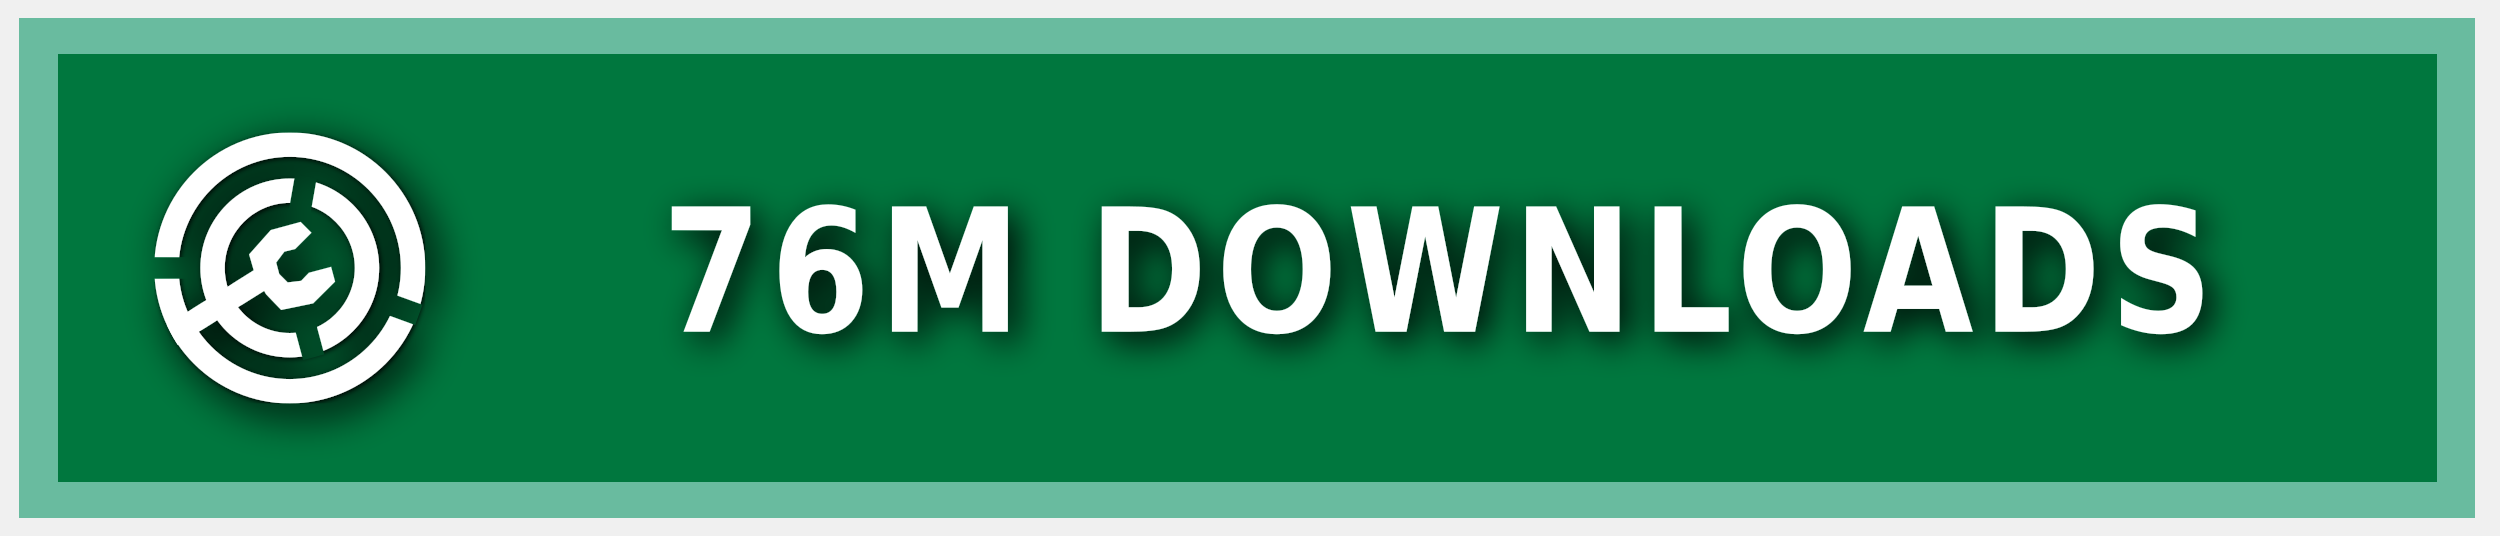
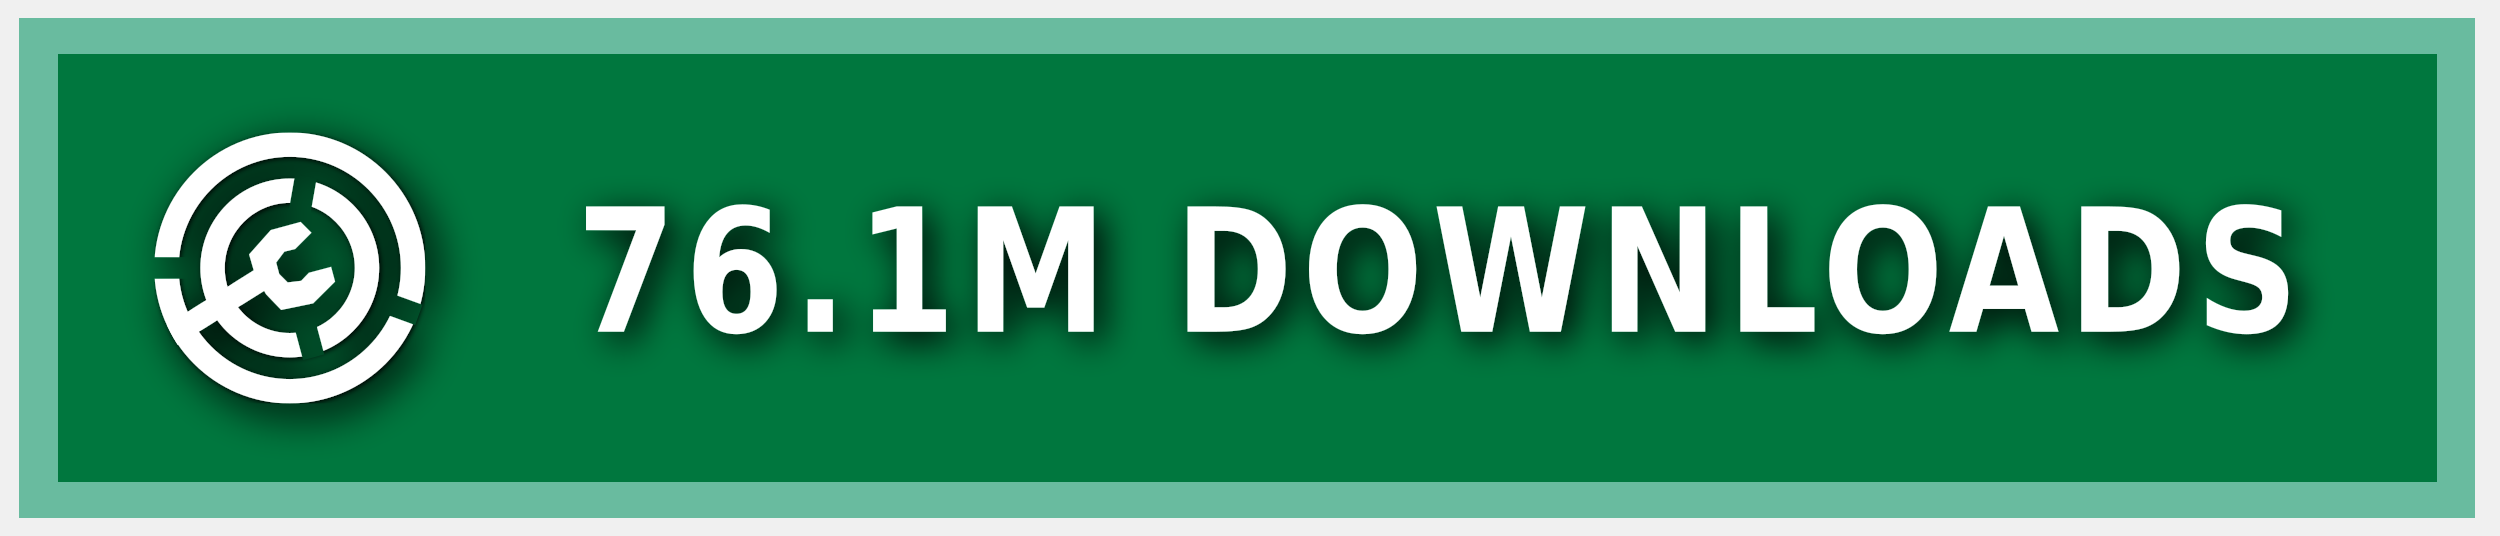
<svg xmlns="http://www.w3.org/2000/svg" xmlns:ns1="https://boxy-svg.com" width="140" height="30" role="img" aria-label="MODRINTH">
  <style> g:not(.noshadow) { filter: drop-shadow(0.5px 0.5px 1.0px black); } </style>
  <defs>
    <ns1:guide x="121.656" y="10.118" angle="90" />
    <ns1:guide x="127.198" y="17.628" angle="90" />
    <ns1:guide x="8.199" y="-3.08" angle="0" />
    <ns1:guide x="20.449" y="-4.101" angle="0" />
    <ns1:guide x="121.656" y="10.118" angle="90" />
    <ns1:guide x="127.198" y="17.628" angle="90" />
    <ns1:guide x="8.199" y="-3.08" angle="0" />
    <ns1:guide x="20.449" y="-4.101" angle="0" />
  </defs>
  <g class="noshadow" shape-rendering="crispEdges" style="" transform="matrix(1.074564, 0, 0, 1, 0, 0)">
    <rect x="1" y="1" width="128" height="28" style="fill: #00954E;" />
    <rect x="1" y="1" width="128" height="28" style="fill: rgba(0, 0, 0, 0.2);" />
    <rect x="2" y="2" width="126" height="26" style="fill: none; stroke-width:2px; stroke: rgba(211, 255, 255, 0.5);" />
  </g>
  <g fill-rule="evenodd" stroke-linejoin="round" stroke-miterlimit="1.5" clip-rule="evenodd" transform="matrix(1.2, 0, 0, 1.2, -1.2, -1.5)">
    <path fill="none" d="M 8.199 7.432 L 20.846 7.432 L 20.846 20.079 L 8.199 20.079 L 8.199 7.432 Z" style="" />
    <g clip-path="url(#a)" transform="matrix(0.126469, 0, 0, 0.126469, 8.198999, 7.431019)" style="">
      <path fill="#ffffff" d="M50 17c18.207 0 32.988 14.787 32.988 33S68.207 83 50 83 17.012 68.213 17.012 50 31.793 17 50 17Zm0 9c13.24 0 23.988 10.755 23.988 24S63.24 74 50 74 26.012 63.245 26.012 50 36.76 26 50 26Z" />
    </g>
    <g clip-path="url(#b)" transform="matrix(0.126469, 0, 0, 0.126469, 8.198999, 7.431019)" style="">
      <path fill="#ffffff" d="M50 0c27.596 0 50 22.404 50 50s-22.404 50-50 50S0 77.596 0 50 22.404 0 50 0Zm0 9c22.629 0 41 18.371 41 41S72.629 91 50 91 9 72.629 9 50 27.371 9 50 9Z" />
    </g>
    <g class="noshadow" clip-path="url(#c)" transform="matrix(0.112383, 0, 0, 0.122032, 8.268063, 7.737635)" style="">
      <path fill="none" stroke="#ffffff" stroke-width="9" d="M 50 50 L 5.171 75.882" />
    </g>
    <path fill="#ffffff" d="M 12.909 14.103 L 12.625 13.123 L 13.637 11.985 L 15.028 11.605 L 15.534 12.111 L 14.775 12.87 L 14.269 12.996 L 13.89 13.502 L 14.032 14.038 L 14.425 14.429 L 15.053 14.354 L 15.415 13.979 L 16.452 13.701 L 16.637 14.392 L 15.613 15.407 L 14.121 15.714 L 13.415 14.979 L 12.909 14.103 Z" style="" />
    <clipPath id="clip-1">
      <path d="M50 0c27.596 0 50 22.404 50 50s-22.404 50-50 50S0 77.596 0 50 22.404 0 50 0Zm0 39.549c5.768 0 10.451 4.683 10.451 10.451 0 5.768-4.683 10.451-10.451 10.451-5.768 0-10.451-4.683-10.451-10.451 0-5.768 4.683-10.451 10.451-10.451Z" />
    </clipPath>
    <g class="noshadow" clip-path="url(#clip-1)" transform="matrix(0.064459, 0.010209, -0.018807, 0.118741, -9.215255, -61.72825)" style="transform-origin: 27.985px 74.177px;">
      <path fill="none" stroke="#ffffff" stroke-width="9" d="M 49.29 67.75 L 6.679 80.603" style="" />
    </g>
  </g>
  <g>
    <clipPath id="a">
      <path fill-rule="evenodd" stroke-linejoin="round" stroke-miterlimit="1.5" clip-rule="evenodd" d="M100 0H0v100h100V0ZM46.002 49.295l.076 1.757 8.83 32.963 7.843-2.102-8.596-32.094 5.804-32.932-7.997-1.41-5.96 33.818Z" />
    </clipPath>
    <clipPath id="b">
      <path d="M0 0v46h50l1.368.241L99 63.578l-2.736 7.517L49.295 54H0v46h100V0H0Z" />
    </clipPath>
    <clipPath id="c">
      <path d="M50 0c27.596 0 50 22.404 50 50s-22.404 50-50 50S0 77.596 0 50 22.404 0 50 0Zm0 39.549c5.768 0 10.451 4.683 10.451 10.451 0 5.768-4.683 10.451-10.451 10.451-5.768 0-10.451-4.683-10.451-10.451 0-5.768 4.683-10.451 10.451-10.451Z" />
    </clipPath>
  </g>
  <g fill="#fff" text-anchor="middle" font-family="Verdana,Geneva,DejaVu Sans,sans-serif" text-rendering="geometricPrecision" font-size="100" transform="matrix(1, 0, 0, 1, 13, 0)">
-     <text style="font-size: 80px; font-weight: 700; white-space: pre;" transform="matrix(0.1, 0, 0, 0.120296, 0, -3.678133)" x="675" y="185" letter-spacing="5">76M DOWNLOADS</text>
+     <text style="font-size: 80px; font-weight: 700; white-space: pre;" transform="matrix(0.1, 0, 0, 0.120296, 0, -3.678133)" x="675" y="185" letter-spacing="5">76.1M DOWNLOADS</text>
  </g>
</svg>
